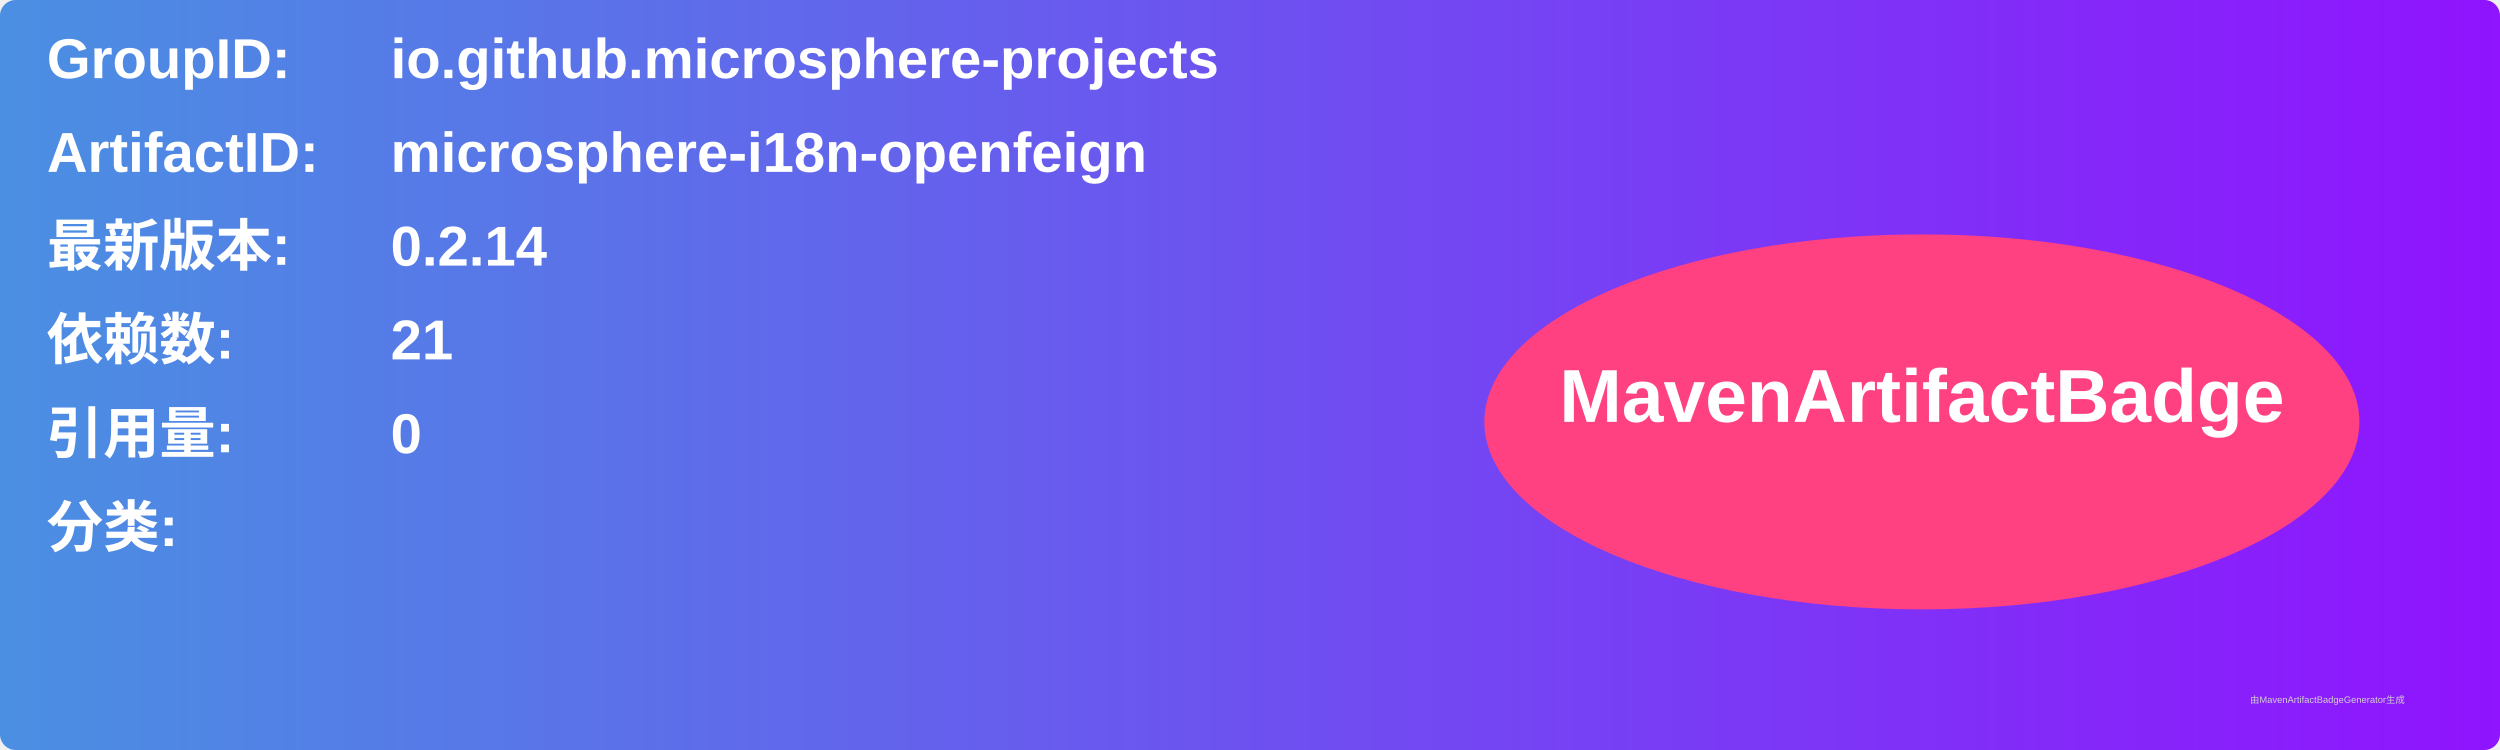
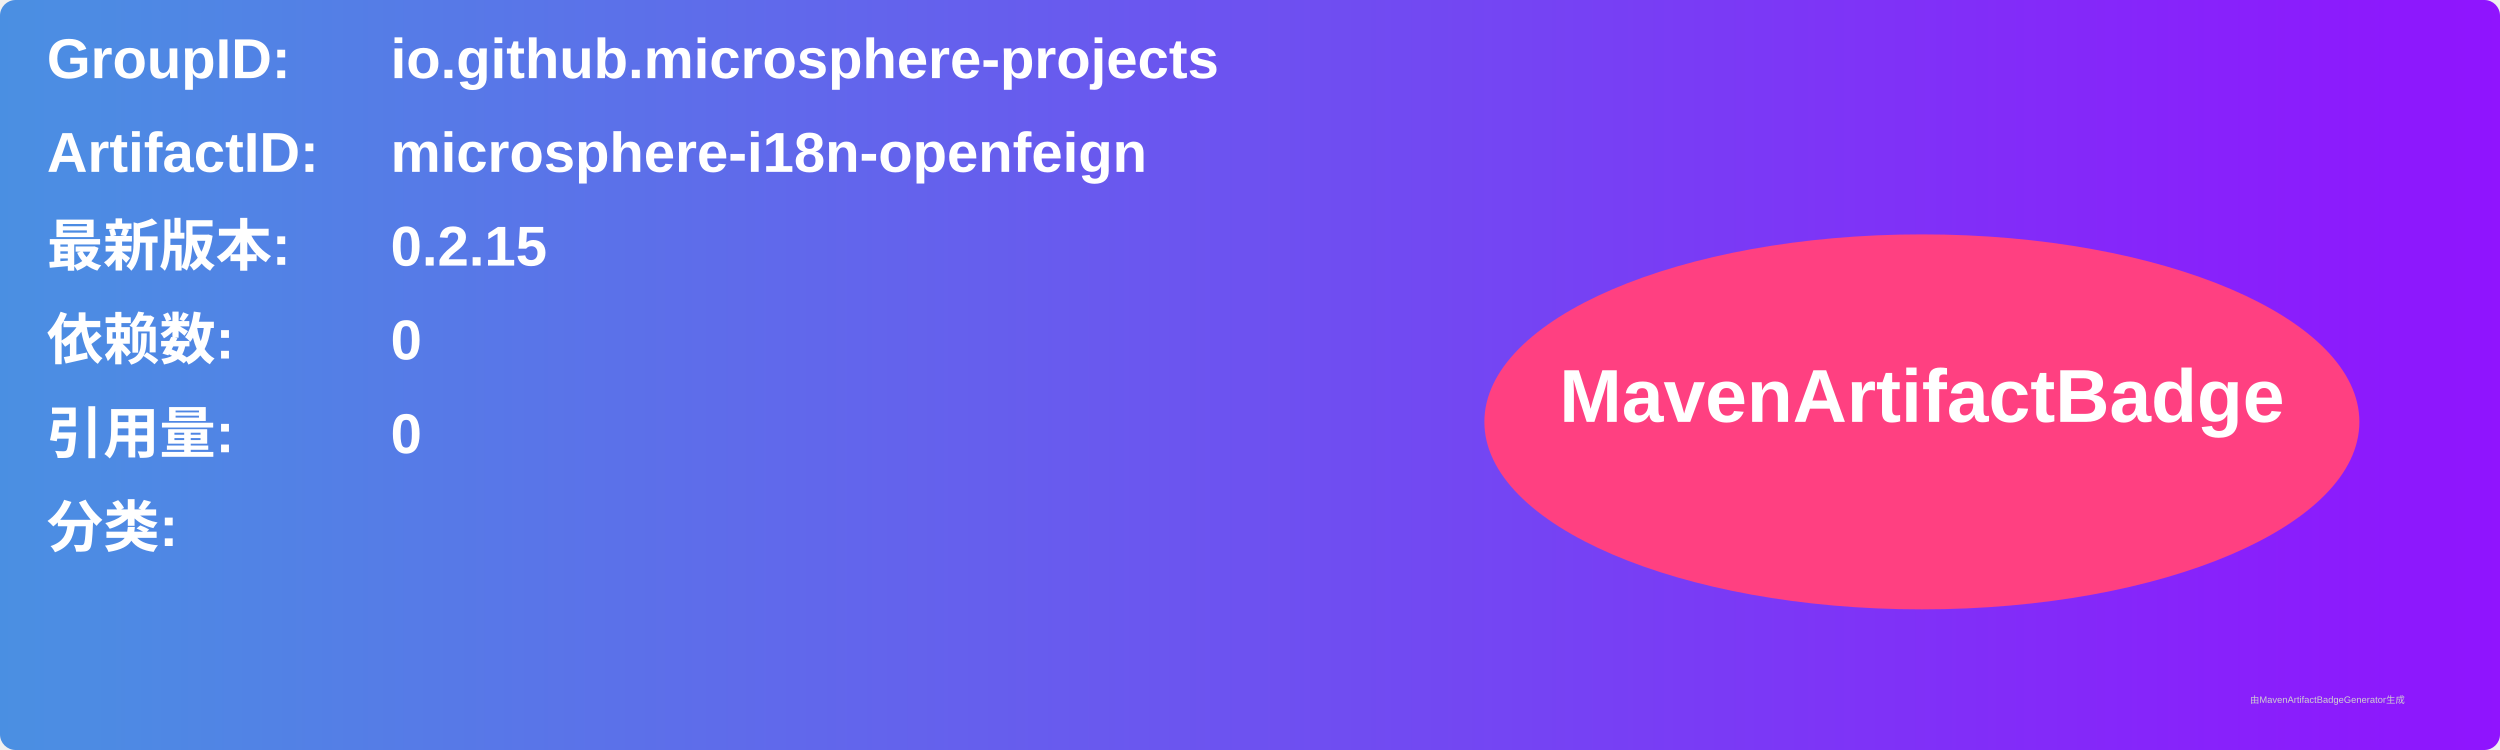
<svg xmlns="http://www.w3.org/2000/svg" width="800" height="240" viewBox="0 0 800 240">
  <linearGradient id="grad" x1="0%" y1="0%" x2="100%" y2="0%">
    <stop offset="0%" stop-color="#4a90e2" />
    <stop offset="100%" stop-color="#9013fe" />
  </linearGradient>
  <rect width="100%" height="100%" rx="5" ry="5" fill="url(#grad)" />
  <g transform="translate(15, 15)">
    <text x="0" y="10" font-family="Arial" font-size="18" fill="white" font-weight="bold" width="260">GroupID:</text>
    <text x="110" y="10" font-family="Arial" font-size="18" fill="white" font-weight="bold" width="460">io.github.microsphere-projects</text>
    <text x="0" y="40" font-family="Arial" font-size="18" fill="white" font-weight="bold" width="260">ArtifactID:</text>
    <text x="110" y="40" font-family="Arial" font-size="18" fill="white" font-weight="bold" width="460">microsphere-i18n-openfeign</text>
    <text x="0" y="70" font-family="Arial" font-size="18" fill="white" font-weight="bold">最新版本:</text>
    <text x="110" y="70" font-family="Arial" font-size="18" fill="white" font-weight="bold">
-       <tspan font-weight="bold">0.2.14</tspan>
+       <tspan font-weight="bold">0.2.15</tspan>
    </text>
    <text x="0" y="100" font-family="Arial" font-size="18" fill="white" font-weight="bold">依赖数: </text>
    <text x="110" y="100" font-family="Arial" font-size="18" fill="white">
-       <tspan font-weight="bold">21</tspan>
+       <tspan font-weight="bold">0</tspan>
    </text>
    <text x="0" y="130" font-family="Arial" font-size="18" fill="white" font-weight="bold">引用量: </text>
    <text x="110" y="130" font-family="Arial" font-size="18" fill="white">
      <tspan font-weight="bold">0</tspan>
    </text>
    <text x="0" y="160" font-family="Arial" font-size="18" fill="white" font-weight="bold">分类:</text>
    <text x="10" y="190" font-family="Arial" font-size="10" fill="white">
      <tspan font-weight="bold" />
    </text>
    <ellipse cx="600" cy="120" rx="140" ry="60" fill="#ff4081" />
    <text x="600" y="120" text-anchor="middle" font-family="Arial" font-size="24" fill="white" font-weight="bold">MavenArtifactBadge</text>
  </g>
  <text x="720" y="225" font-family="Arial" font-size="3" fill="#d0d0d0">由MavenArtifactBadgeGenerator生成</text>
</svg>
